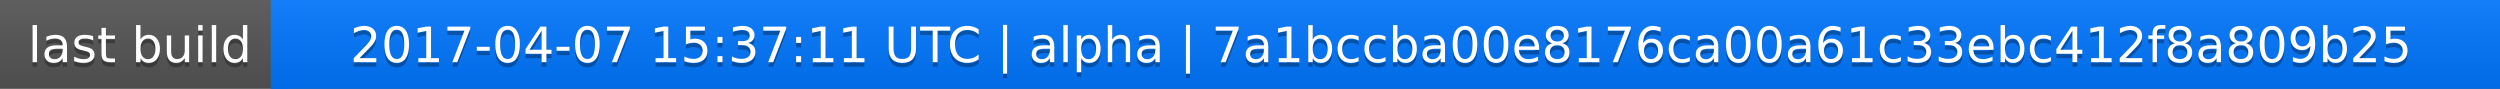
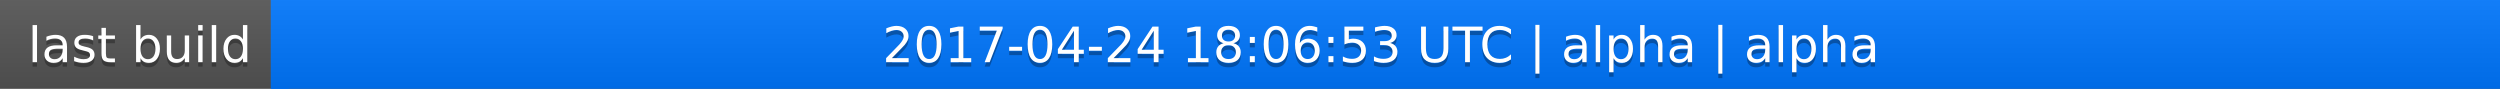
<svg xmlns="http://www.w3.org/2000/svg" width="563" height="20">
  <linearGradient id="a" x2="0" y2="100%">
    <stop offset="0" stop-color="#bbb" stop-opacity=".1" />
    <stop offset="1" stop-opacity=".1" />
  </linearGradient>
  <rect rx="0" width="563" height="20" fill="#555" />
  <rect rx="0" x="61" width="502" height="20" fill="#07f" />
  <path fill="#07f" d="M61 0h4v20h-4z" />
  <rect rx="0" width="563" height="20" fill="url(#a)" />
  <g fill="#fff" text-anchor="middle" font-family="DejaVu Sans,Verdana,Geneva,sans-serif" font-size="11">
    <text x="31.5" y="15" fill="#010101" fill-opacity=".3">last build</text>
    <text x="31.5" y="14">last build</text>
-     <text x="311" y="15" fill="#010101" fill-opacity=".3">2017-04-07 15:37:11 UTC | alpha | 7a1bccba00e8176ca00a61c33ebc412f8a809b25</text>
-     <text x="311" y="14">2017-04-07 15:37:11 UTC | alpha | 7a1bccba00e8176ca00a61c33ebc412f8a809b25</text>
+     <text x="311" y="15" fill="#010101" fill-opacity=".3">2017-04-24 18:06:53 UTC | alpha | alpha</text>
+     <text x="311" y="14">2017-04-24 18:06:53 UTC | alpha | alpha</text>
  </g>
</svg>
